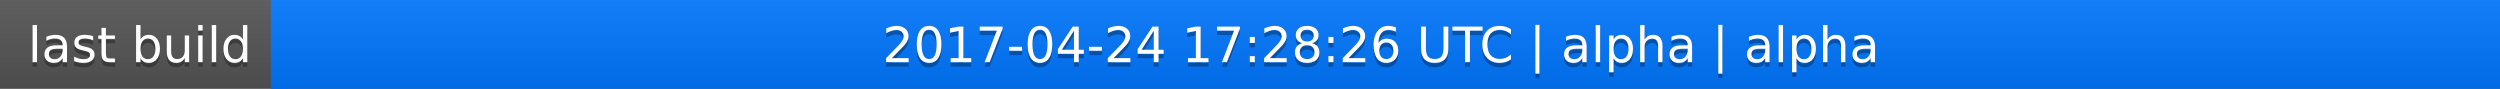
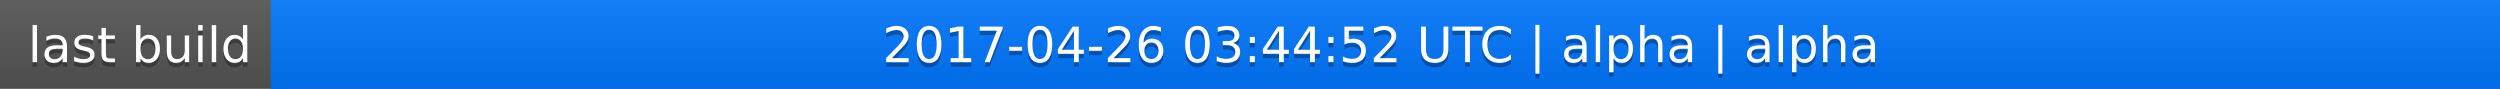
<svg xmlns="http://www.w3.org/2000/svg" width="563" height="20">
  <linearGradient id="a" x2="0" y2="100%">
    <stop offset="0" stop-color="#bbb" stop-opacity=".1" />
    <stop offset="1" stop-opacity=".1" />
  </linearGradient>
  <rect rx="0" width="563" height="20" fill="#555" />
  <rect rx="0" x="61" width="502" height="20" fill="#07f" />
  <path fill="#07f" d="M61 0h4v20h-4z" />
  <rect rx="0" width="563" height="20" fill="url(#a)" />
  <g fill="#fff" text-anchor="middle" font-family="DejaVu Sans,Verdana,Geneva,sans-serif" font-size="11">
    <text x="31.5" y="15" fill="#010101" fill-opacity=".3">last build</text>
    <text x="31.5" y="14">last build</text>
-     <text x="311" y="15" fill="#010101" fill-opacity=".3">2017-04-24 17:28:26 UTC | alpha | alpha</text>
-     <text x="311" y="14">2017-04-24 17:28:26 UTC | alpha | alpha</text>
+     <text x="311" y="15" fill="#010101" fill-opacity=".3">2017-04-26 03:44:52 UTC | alpha | alpha</text>
+     <text x="311" y="14">2017-04-26 03:44:52 UTC | alpha | alpha</text>
  </g>
</svg>
